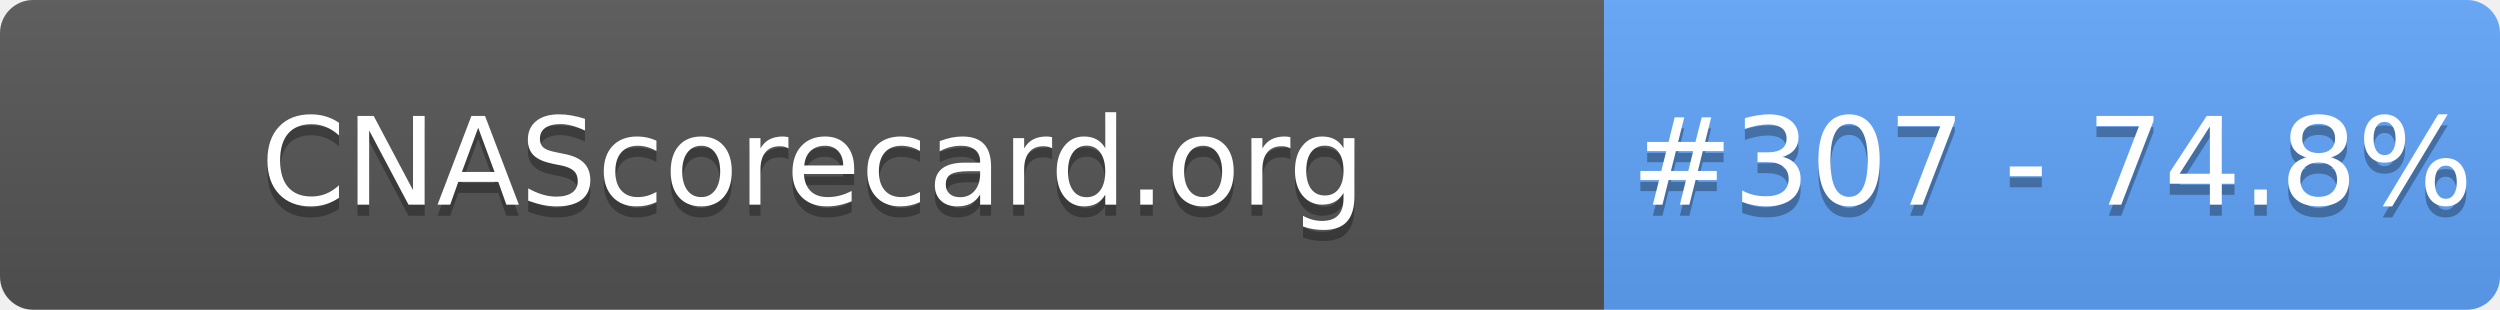
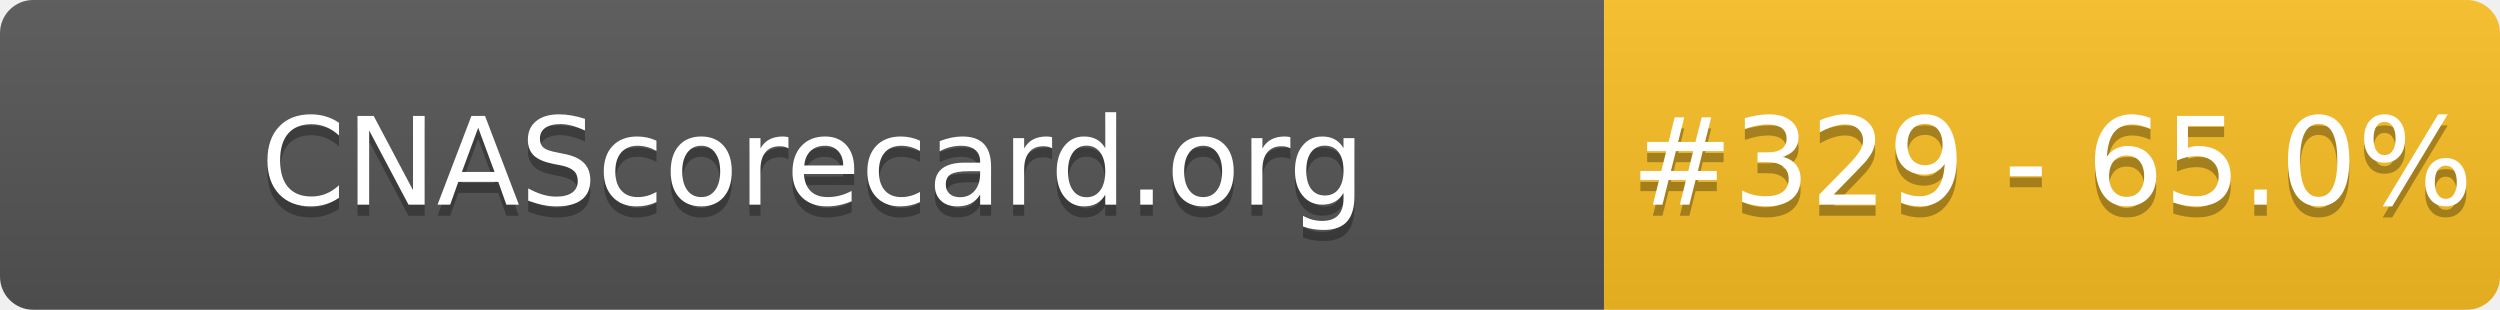
- <svg xmlns="http://www.w3.org/2000/svg" width="226" height="28" role="img" aria-label="CNAScorecard.org: #307 - 74.8%">
+ <svg xmlns="http://www.w3.org/2000/svg" width="226" height="28" role="img" aria-label="CNAScorecard.org: #329 - 65.0%">
  <linearGradient id="s" x2="0" y2="100%">
    <stop offset="0" stop-color="#bbb" stop-opacity=".1" />
    <stop offset="1" stop-opacity=".1" />
  </linearGradient>
  <clipPath id="r">
    <rect width="226" height="28" rx="3" fill="#fff" />
  </clipPath>
  <g clip-path="url(#r)">
    <rect width="145" height="28" fill="#555" />
-     <rect x="145" width="81" height="28" fill="#60A5FA" />
+     <rect x="145" width="81" height="28" fill="#FBBF24" />
    <rect width="226" height="28" fill="url(#s)" />
  </g>
  <g fill="#fff" text-anchor="middle" font-family="Verdana,Geneva,DejaVu Sans,sans-serif" text-rendering="geometricPrecision" font-size="110">
    <text aria-hidden="true" x="735" y="195" fill="#010101" fill-opacity=".3" transform="scale(.1)" textLength="1350">CNAScorecard.org</text>
    <text x="735" y="185" transform="scale(.1)" fill="#fff" textLength="1350">CNAScorecard.org</text>
-     <text aria-hidden="true" x="1855" y="195" fill="#010101" fill-opacity=".3" transform="scale(.1)" textLength="660">#307 - 74.8%</text>
-     <text x="1855" y="185" transform="scale(.1)" fill="#fff" textLength="660">#307 - 74.8%</text>
+     <text aria-hidden="true" x="1855" y="195" fill="#010101" fill-opacity=".3" transform="scale(.1)" textLength="660">#329 - 65.0%</text>
+     <text x="1855" y="185" transform="scale(.1)" fill="#fff" textLength="660">#329 - 65.0%</text>
  </g>
</svg>
